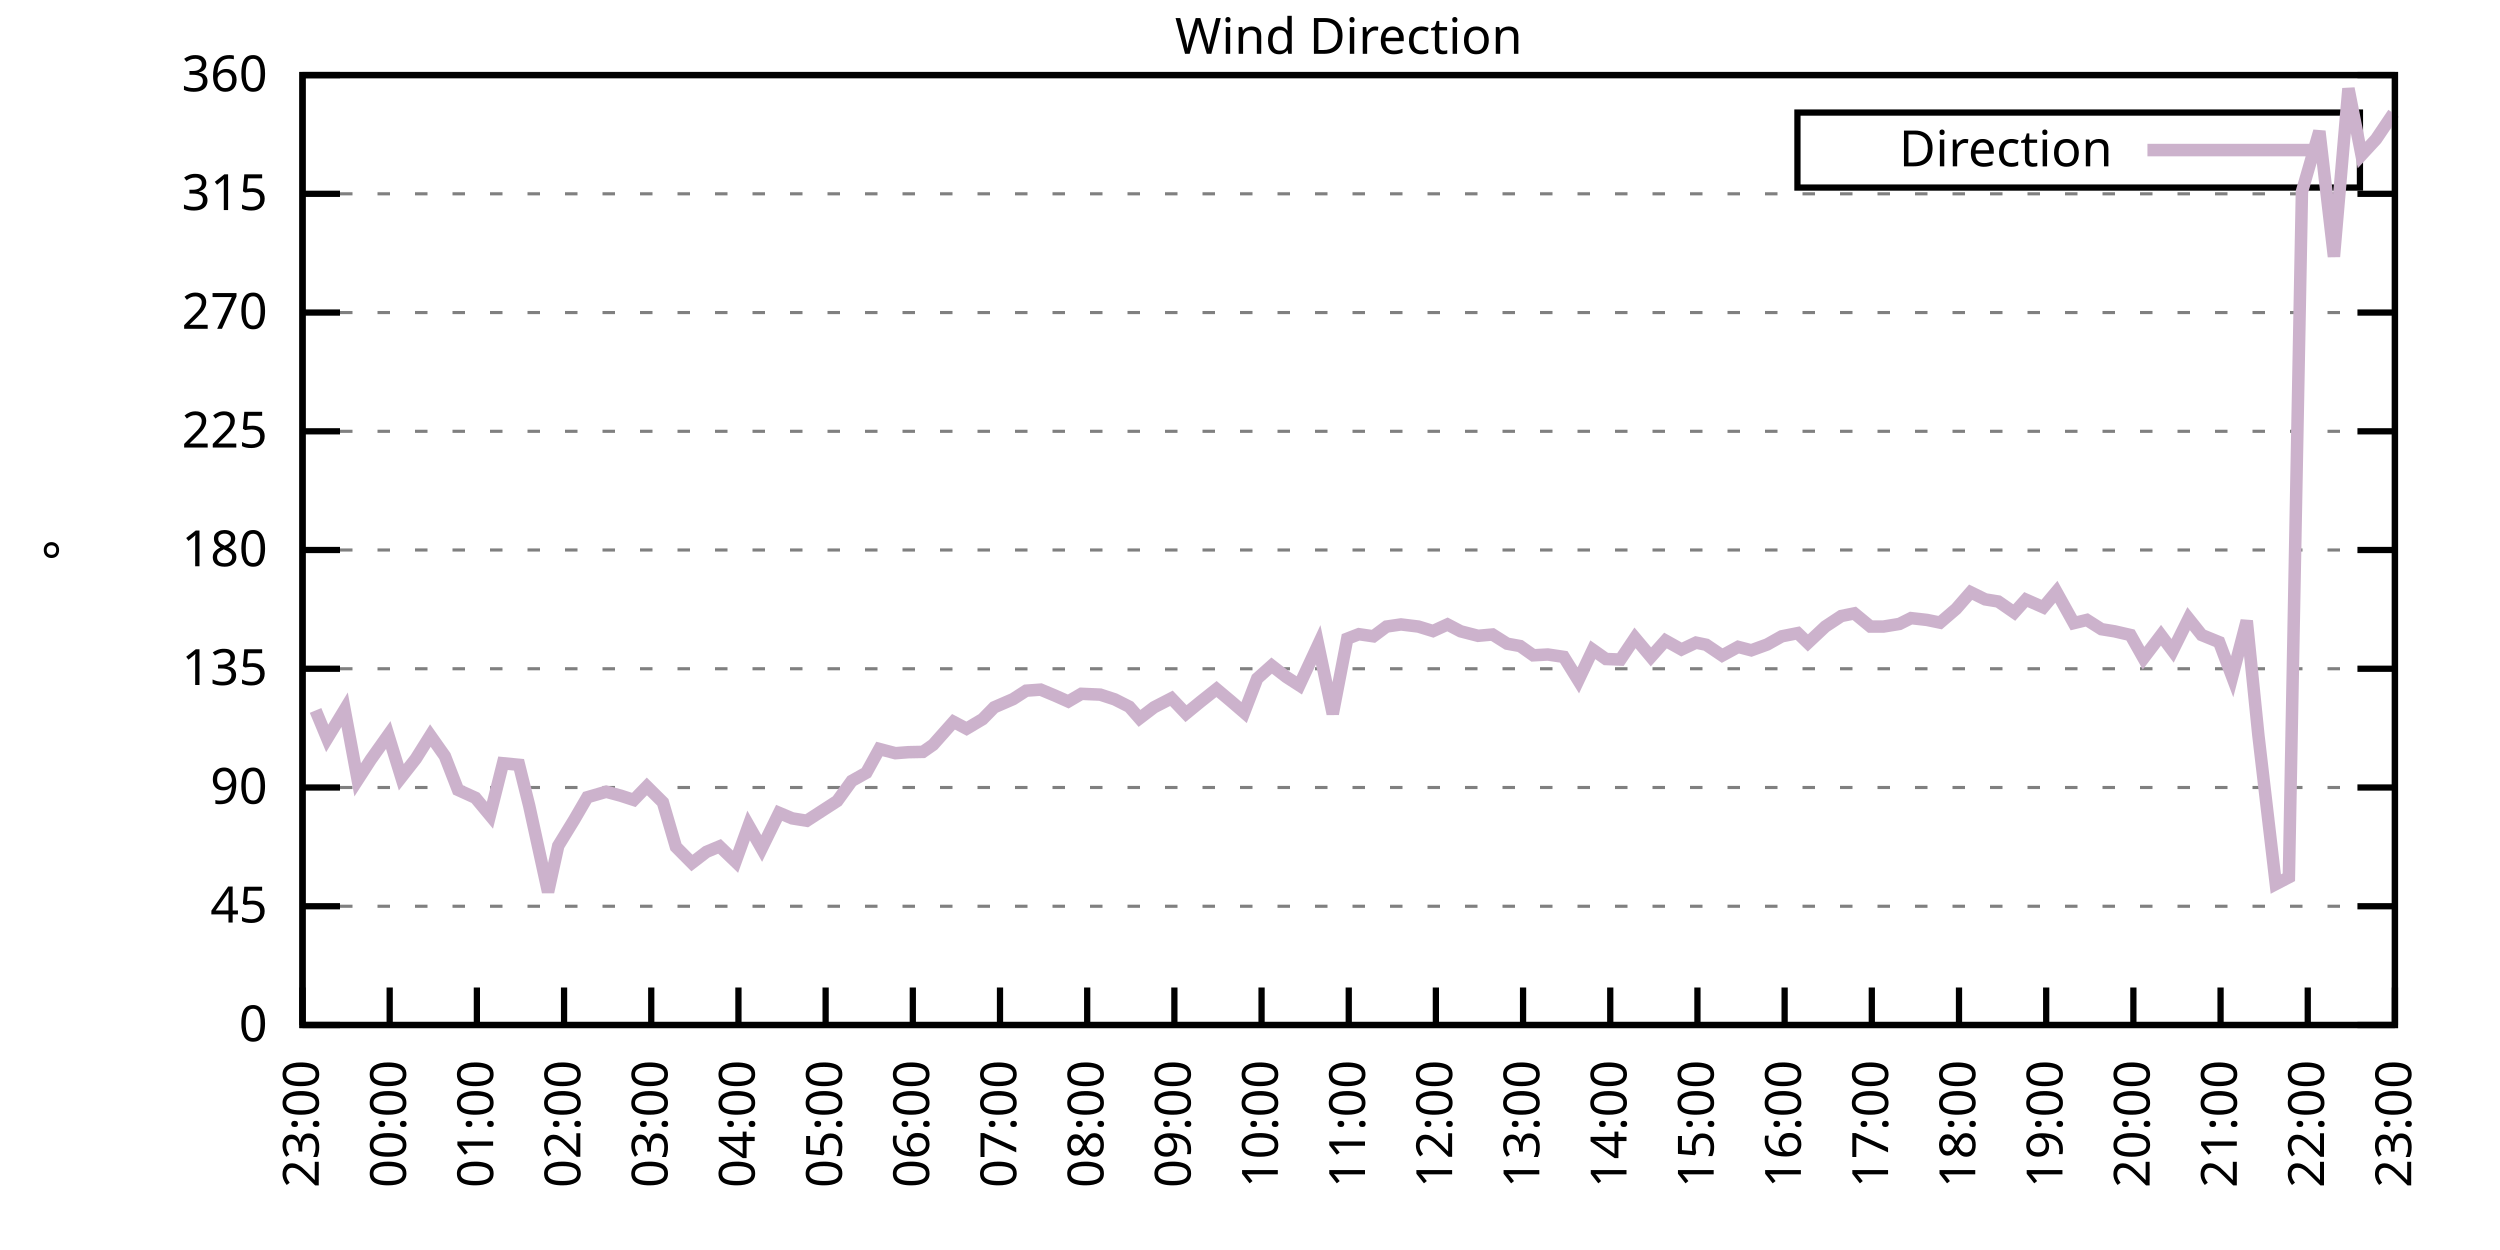
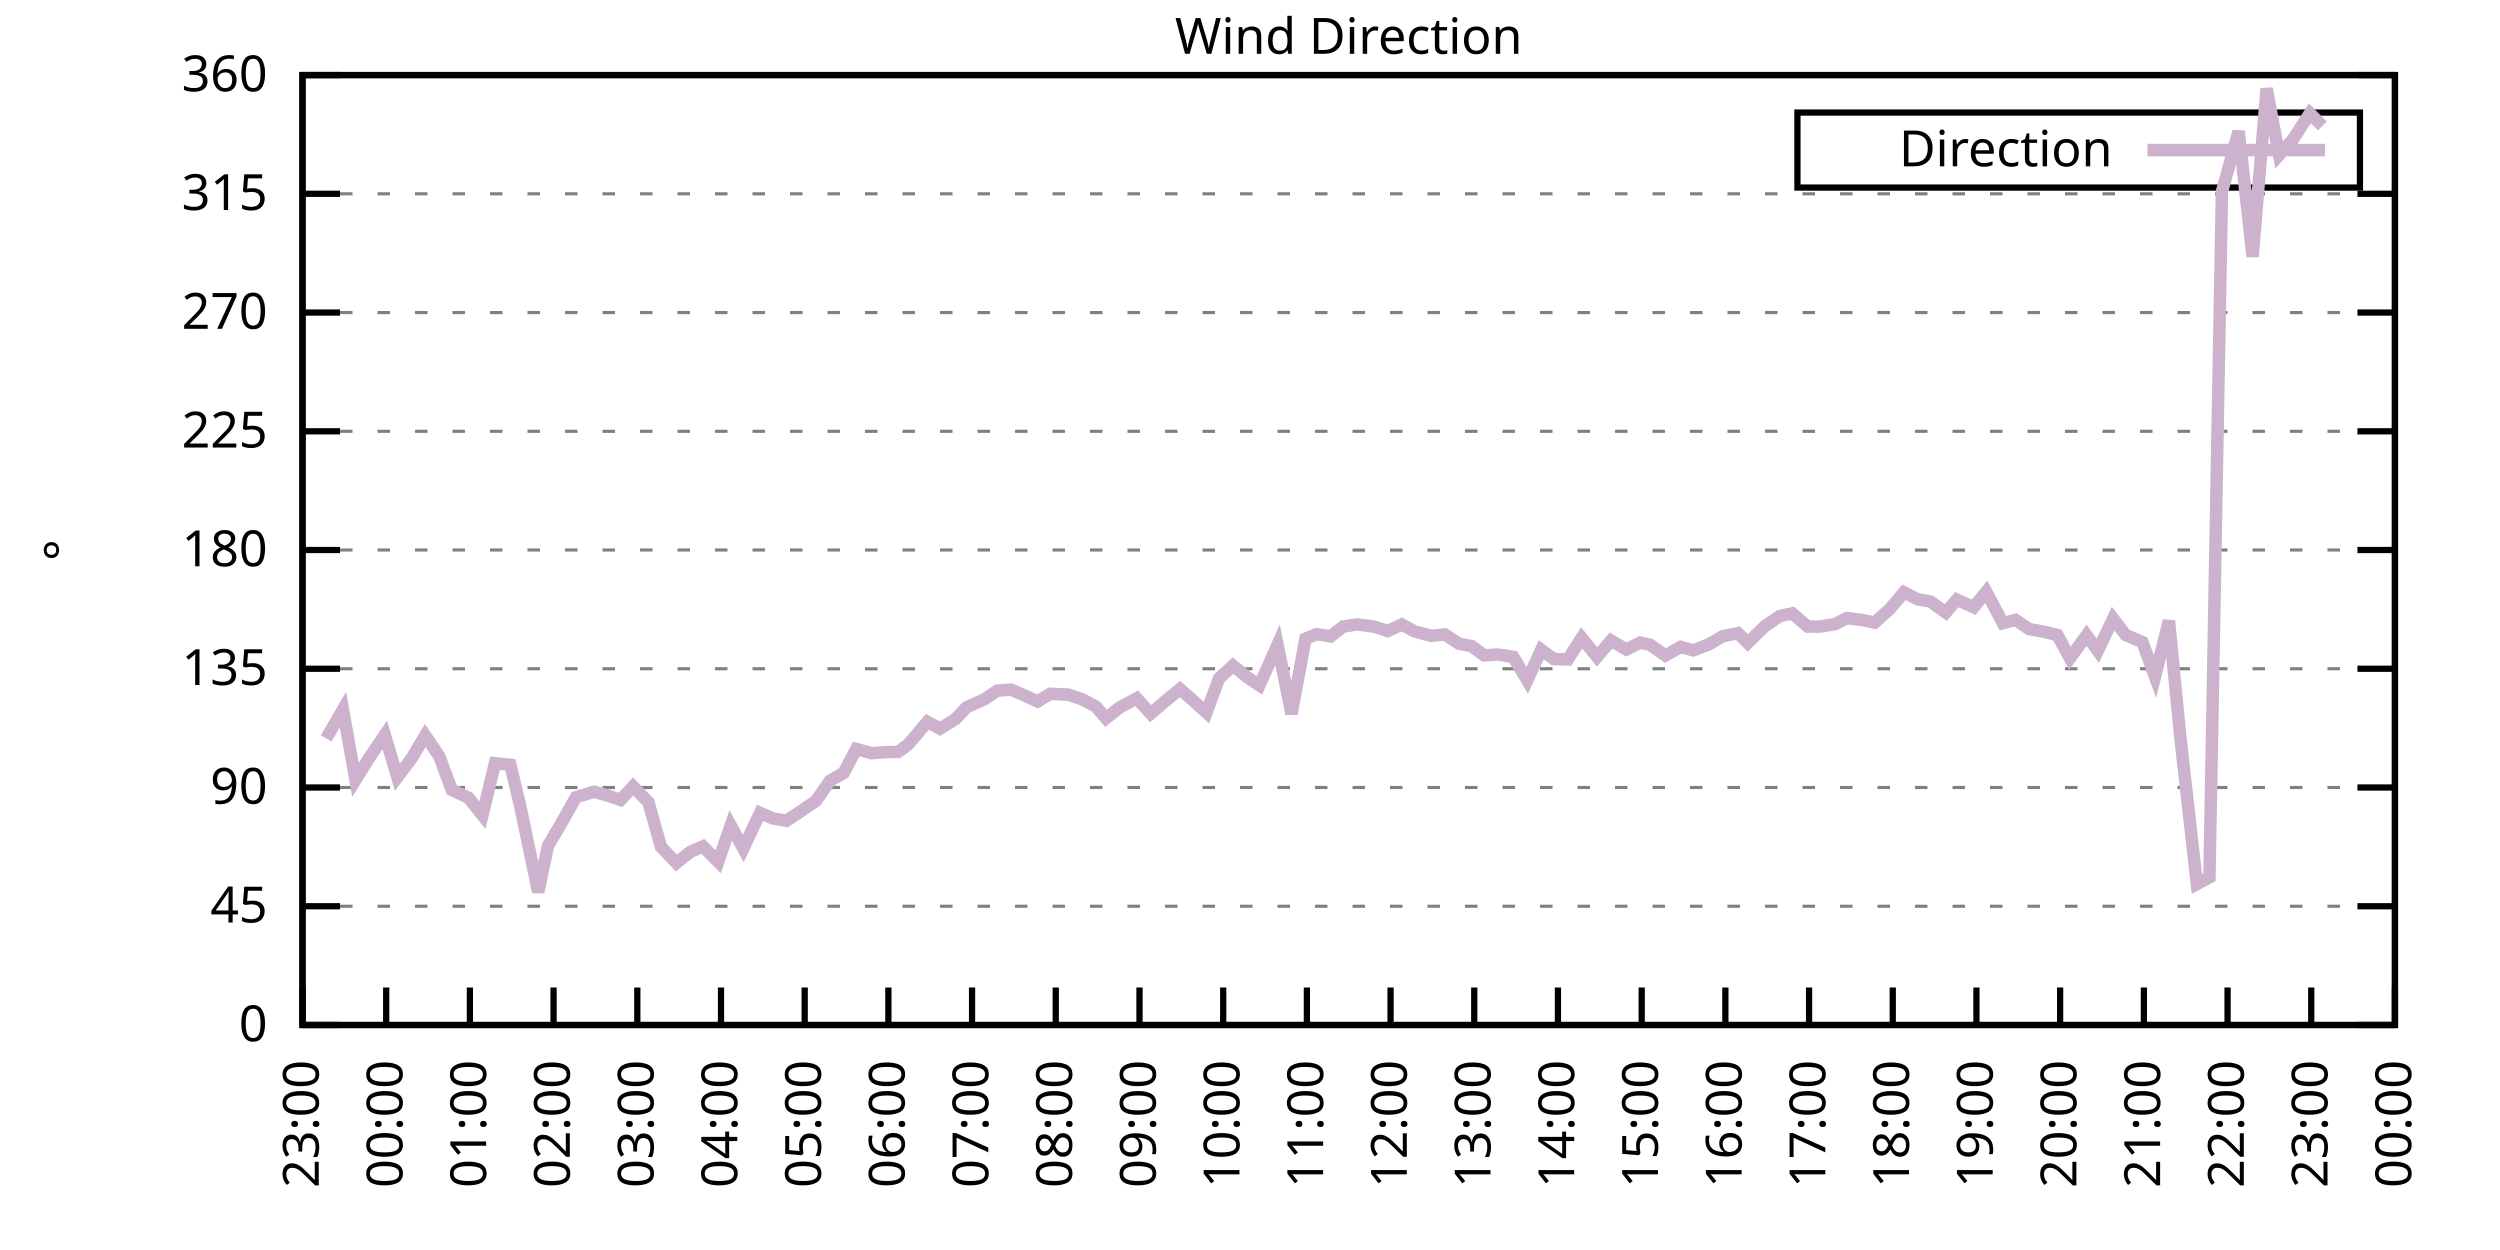
<svg xmlns="http://www.w3.org/2000/svg" xmlns:xlink="http://www.w3.org/1999/xlink" width="400" height="200" viewBox="0 0 400 200">
  <g id="gnuplot_canvas">
    <rect x="0" y="0" width="400" height="200" fill="none" />
    <defs>
      <circle id="gpDot" r="0.5" stroke-width="0.5" stroke="currentColor" />
      <path id="gpPt0" stroke-width="0.333" stroke="currentColor" d="M-1,0 h2 M0,-1 v2" />
      <path id="gpPt1" stroke-width="0.333" stroke="currentColor" d="M-1,-1 L1,1 M1,-1 L-1,1" />
      <path id="gpPt2" stroke-width="0.333" stroke="currentColor" d="M-1,0 L1,0 M0,-1 L0,1 M-1,-1 L1,1 M-1,1 L1,-1" />
      <rect id="gpPt3" stroke-width="0.333" stroke="currentColor" x="-1" y="-1" width="2" height="2" />
      <rect id="gpPt4" stroke-width="0.333" stroke="currentColor" fill="currentColor" x="-1" y="-1" width="2" height="2" />
      <circle id="gpPt5" stroke-width="0.333" stroke="currentColor" cx="0" cy="0" r="1" />
      <use xlink:href="#gpPt5" id="gpPt6" fill="currentColor" stroke="none" />
      <path id="gpPt7" stroke-width="0.333" stroke="currentColor" d="M0,-1.33 L-1.33,0.67 L1.33,0.67 z" />
      <use xlink:href="#gpPt7" id="gpPt8" fill="currentColor" stroke="none" />
      <use xlink:href="#gpPt7" id="gpPt9" stroke="currentColor" transform="rotate(180)" />
      <use xlink:href="#gpPt9" id="gpPt10" fill="currentColor" stroke="none" />
      <use xlink:href="#gpPt3" id="gpPt11" stroke="currentColor" transform="rotate(45)" />
      <use xlink:href="#gpPt11" id="gpPt12" fill="currentColor" stroke="none" />
      <path id="gpPt13" stroke-width="0.333" stroke="currentColor" d="M0,1.330 L1.265,0.411 L0.782,-1.067 L-0.782,-1.076 L-1.265,0.411 z" />
      <use xlink:href="#gpPt13" id="gpPt14" fill="currentColor" stroke="none" />
      <filter id="textbox" filterUnits="objectBoundingBox" x="0" y="0" height="1" width="1">
        <feFlood flood-color="white" flood-opacity="1" result="bgnd" />
        <feComposite in="SourceGraphic" in2="bgnd" operator="atop" />
      </filter>
      <filter id="greybox" filterUnits="objectBoundingBox" x="0" y="0" height="1" width="1">
        <feFlood flood-color="lightgrey" flood-opacity="1" result="grey" />
        <feComposite in="SourceGraphic" in2="grey" operator="atop" />
      </filter>
    </defs>
    <g fill="none" color="white" stroke="currentColor" stroke-width="1.00" stroke-linecap="butt" stroke-linejoin="miter">
</g>
    <g fill="none" color="black" stroke="currentColor" stroke-width="1.00" stroke-linecap="butt" stroke-linejoin="miter">
      <g stroke="none" shape-rendering="crispEdges">
        <polygon fill="rgb(255, 255, 255)" points="48.40,164.00 383.18,164.00 383.18,12.02 48.40,12.02 " />
      </g>
    </g>
    <g fill="none" color="black" stroke="currentColor" stroke-width="1.00" stroke-linecap="butt" stroke-linejoin="miter">
</g>
    <g fill="none" color="black" stroke="black" stroke-width="0.50" stroke-linecap="butt" stroke-linejoin="miter">
</g>
    <g fill="none" color="gray" stroke="currentColor" stroke-width="0.50" stroke-linecap="butt" stroke-linejoin="miter">
      <path stroke="gray" stroke-dasharray="2,4" class="gridline" d="M48.40,164.00 L383.19,164.00  " />
    </g>
    <g fill="none" color="gray" stroke="gray" stroke-width="1.00" stroke-linecap="butt" stroke-linejoin="miter">
</g>
    <g fill="none" color="black" stroke="currentColor" stroke-width="1.00" stroke-linecap="butt" stroke-linejoin="miter">
      <path stroke="black" d="M48.40,164.00 L54.40,164.00 M383.19,164.00 L377.19,164.00  " />
      <g transform="translate(42.80,166.60)" stroke="none" fill="black" font-family="Sans" font-size="8.00" text-anchor="end">
        <text>
          <tspan font-family="Sans"> 0</tspan>
        </text>
      </g>
    </g>
    <g fill="none" color="black" stroke="currentColor" stroke-width="1.00" stroke-linecap="butt" stroke-linejoin="miter">
</g>
    <g fill="none" color="black" stroke="black" stroke-width="0.50" stroke-linecap="butt" stroke-linejoin="miter">
</g>
    <g fill="none" color="gray" stroke="currentColor" stroke-width="0.50" stroke-linecap="butt" stroke-linejoin="miter">
      <path stroke="gray" stroke-dasharray="2,4" class="gridline" d="M48.40,145.00 L383.19,145.00  " />
    </g>
    <g fill="none" color="gray" stroke="gray" stroke-width="1.00" stroke-linecap="butt" stroke-linejoin="miter">
</g>
    <g fill="none" color="black" stroke="currentColor" stroke-width="1.00" stroke-linecap="butt" stroke-linejoin="miter">
      <path stroke="black" d="M48.40,145.00 L54.40,145.00 M383.19,145.00 L377.19,145.00  " />
      <g transform="translate(42.80,147.60)" stroke="none" fill="black" font-family="Sans" font-size="8.00" text-anchor="end">
        <text>
          <tspan font-family="Sans"> 45</tspan>
        </text>
      </g>
    </g>
    <g fill="none" color="black" stroke="currentColor" stroke-width="1.00" stroke-linecap="butt" stroke-linejoin="miter">
</g>
    <g fill="none" color="black" stroke="black" stroke-width="0.50" stroke-linecap="butt" stroke-linejoin="miter">
</g>
    <g fill="none" color="gray" stroke="currentColor" stroke-width="0.50" stroke-linecap="butt" stroke-linejoin="miter">
      <path stroke="gray" stroke-dasharray="2,4" class="gridline" d="M48.40,126.00 L383.19,126.00  " />
    </g>
    <g fill="none" color="gray" stroke="gray" stroke-width="1.00" stroke-linecap="butt" stroke-linejoin="miter">
</g>
    <g fill="none" color="black" stroke="currentColor" stroke-width="1.00" stroke-linecap="butt" stroke-linejoin="miter">
      <path stroke="black" d="M48.40,126.00 L54.40,126.00 M383.19,126.00 L377.19,126.00  " />
      <g transform="translate(42.80,128.60)" stroke="none" fill="black" font-family="Sans" font-size="8.00" text-anchor="end">
        <text>
          <tspan font-family="Sans"> 90</tspan>
        </text>
      </g>
    </g>
    <g fill="none" color="black" stroke="currentColor" stroke-width="1.00" stroke-linecap="butt" stroke-linejoin="miter">
</g>
    <g fill="none" color="black" stroke="black" stroke-width="0.50" stroke-linecap="butt" stroke-linejoin="miter">
</g>
    <g fill="none" color="gray" stroke="currentColor" stroke-width="0.50" stroke-linecap="butt" stroke-linejoin="miter">
      <path stroke="gray" stroke-dasharray="2,4" class="gridline" d="M48.40,107.00 L383.19,107.00  " />
    </g>
    <g fill="none" color="gray" stroke="gray" stroke-width="1.00" stroke-linecap="butt" stroke-linejoin="miter">
</g>
    <g fill="none" color="black" stroke="currentColor" stroke-width="1.00" stroke-linecap="butt" stroke-linejoin="miter">
      <path stroke="black" d="M48.40,107.00 L54.40,107.00 M383.19,107.00 L377.19,107.00  " />
      <g transform="translate(42.80,109.60)" stroke="none" fill="black" font-family="Sans" font-size="8.00" text-anchor="end">
        <text>
          <tspan font-family="Sans"> 135</tspan>
        </text>
      </g>
    </g>
    <g fill="none" color="black" stroke="currentColor" stroke-width="1.00" stroke-linecap="butt" stroke-linejoin="miter">
</g>
    <g fill="none" color="black" stroke="black" stroke-width="0.50" stroke-linecap="butt" stroke-linejoin="miter">
</g>
    <g fill="none" color="gray" stroke="currentColor" stroke-width="0.50" stroke-linecap="butt" stroke-linejoin="miter">
      <path stroke="gray" stroke-dasharray="2,4" class="gridline" d="M48.40,88.00 L383.19,88.00  " />
    </g>
    <g fill="none" color="gray" stroke="gray" stroke-width="1.00" stroke-linecap="butt" stroke-linejoin="miter">
</g>
    <g fill="none" color="black" stroke="currentColor" stroke-width="1.00" stroke-linecap="butt" stroke-linejoin="miter">
      <path stroke="black" d="M48.40,88.00 L54.40,88.00 M383.19,88.00 L377.19,88.00  " />
      <g transform="translate(42.80,90.60)" stroke="none" fill="black" font-family="Sans" font-size="8.00" text-anchor="end">
        <text>
          <tspan font-family="Sans"> 180</tspan>
        </text>
      </g>
    </g>
    <g fill="none" color="black" stroke="currentColor" stroke-width="1.00" stroke-linecap="butt" stroke-linejoin="miter">
</g>
    <g fill="none" color="black" stroke="black" stroke-width="0.50" stroke-linecap="butt" stroke-linejoin="miter">
</g>
    <g fill="none" color="gray" stroke="currentColor" stroke-width="0.50" stroke-linecap="butt" stroke-linejoin="miter">
      <path stroke="gray" stroke-dasharray="2,4" class="gridline" d="M48.40,69.01 L383.19,69.01  " />
    </g>
    <g fill="none" color="gray" stroke="gray" stroke-width="1.00" stroke-linecap="butt" stroke-linejoin="miter">
</g>
    <g fill="none" color="black" stroke="currentColor" stroke-width="1.00" stroke-linecap="butt" stroke-linejoin="miter">
      <path stroke="black" d="M48.40,69.01 L54.40,69.01 M383.19,69.01 L377.19,69.01  " />
      <g transform="translate(42.80,71.61)" stroke="none" fill="black" font-family="Sans" font-size="8.00" text-anchor="end">
        <text>
          <tspan font-family="Sans"> 225</tspan>
        </text>
      </g>
    </g>
    <g fill="none" color="black" stroke="currentColor" stroke-width="1.00" stroke-linecap="butt" stroke-linejoin="miter">
</g>
    <g fill="none" color="black" stroke="black" stroke-width="0.50" stroke-linecap="butt" stroke-linejoin="miter">
</g>
    <g fill="none" color="gray" stroke="currentColor" stroke-width="0.50" stroke-linecap="butt" stroke-linejoin="miter">
      <path stroke="gray" stroke-dasharray="2,4" class="gridline" d="M48.40,50.01 L383.19,50.01  " />
    </g>
    <g fill="none" color="gray" stroke="gray" stroke-width="1.00" stroke-linecap="butt" stroke-linejoin="miter">
</g>
    <g fill="none" color="black" stroke="currentColor" stroke-width="1.00" stroke-linecap="butt" stroke-linejoin="miter">
      <path stroke="black" d="M48.40,50.01 L54.40,50.01 M383.19,50.01 L377.19,50.01  " />
      <g transform="translate(42.80,52.61)" stroke="none" fill="black" font-family="Sans" font-size="8.00" text-anchor="end">
        <text>
          <tspan font-family="Sans"> 270</tspan>
        </text>
      </g>
    </g>
    <g fill="none" color="black" stroke="currentColor" stroke-width="1.00" stroke-linecap="butt" stroke-linejoin="miter">
</g>
    <g fill="none" color="black" stroke="black" stroke-width="0.50" stroke-linecap="butt" stroke-linejoin="miter">
</g>
    <g fill="none" color="gray" stroke="currentColor" stroke-width="0.50" stroke-linecap="butt" stroke-linejoin="miter">
      <path stroke="gray" stroke-dasharray="2,4" class="gridline" d="M48.40,31.01 L383.19,31.01  " />
    </g>
    <g fill="none" color="gray" stroke="gray" stroke-width="1.00" stroke-linecap="butt" stroke-linejoin="miter">
</g>
    <g fill="none" color="black" stroke="currentColor" stroke-width="1.00" stroke-linecap="butt" stroke-linejoin="miter">
      <path stroke="black" d="M48.40,31.01 L54.40,31.01 M383.19,31.01 L377.19,31.01  " />
      <g transform="translate(42.80,33.61)" stroke="none" fill="black" font-family="Sans" font-size="8.00" text-anchor="end">
        <text>
          <tspan font-family="Sans"> 315</tspan>
        </text>
      </g>
    </g>
    <g fill="none" color="black" stroke="currentColor" stroke-width="1.00" stroke-linecap="butt" stroke-linejoin="miter">
</g>
    <g fill="none" color="black" stroke="black" stroke-width="0.50" stroke-linecap="butt" stroke-linejoin="miter">
</g>
    <g fill="none" color="gray" stroke="currentColor" stroke-width="0.50" stroke-linecap="butt" stroke-linejoin="miter">
      <path stroke="gray" stroke-dasharray="2,4" class="gridline" d="M48.40,12.01 L383.19,12.01  " />
    </g>
    <g fill="none" color="gray" stroke="gray" stroke-width="1.00" stroke-linecap="butt" stroke-linejoin="miter">
</g>
    <g fill="none" color="black" stroke="currentColor" stroke-width="1.00" stroke-linecap="butt" stroke-linejoin="miter">
      <path stroke="black" d="M48.40,12.01 L54.40,12.01 M383.19,12.01 L377.19,12.01  " />
      <g transform="translate(42.80,14.61)" stroke="none" fill="black" font-family="Sans" font-size="8.00" text-anchor="end">
        <text>
          <tspan font-family="Sans"> 360</tspan>
        </text>
      </g>
    </g>
    <g fill="none" color="black" stroke="currentColor" stroke-width="1.00" stroke-linecap="butt" stroke-linejoin="miter">
      <path stroke="black" d="M48.40,164.00 L48.40,158.00  " />
      <g transform="translate(51.00,169.60) rotate(270.00)" stroke="none" fill="black" font-family="Sans" font-size="8.00" text-anchor="end">
        <text>
          <tspan font-family="Sans">23:00</tspan>
        </text>
      </g>
    </g>
    <g fill="none" color="black" stroke="currentColor" stroke-width="1.00" stroke-linecap="butt" stroke-linejoin="miter">
-       <path stroke="black" d="M62.35,164.00 L62.35,158.00  " />
-       <g transform="translate(64.95,169.60) rotate(270.00)" stroke="none" fill="black" font-family="Sans" font-size="8.00" text-anchor="end">
+       <path stroke="black" d="M61.79,164.00 L61.79,158.00  " />
+       <g transform="translate(64.39,169.60) rotate(270.00)" stroke="none" fill="black" font-family="Sans" font-size="8.00" text-anchor="end">
        <text>
          <tspan font-family="Sans">00:00</tspan>
        </text>
      </g>
    </g>
    <g fill="none" color="black" stroke="currentColor" stroke-width="1.00" stroke-linecap="butt" stroke-linejoin="miter">
-       <path stroke="black" d="M76.30,164.00 L76.30,158.00  " />
-       <g transform="translate(78.90,169.60) rotate(270.00)" stroke="none" fill="black" font-family="Sans" font-size="8.00" text-anchor="end">
+       <path stroke="black" d="M75.18,164.00 L75.18,158.00  " />
+       <g transform="translate(77.78,169.60) rotate(270.00)" stroke="none" fill="black" font-family="Sans" font-size="8.00" text-anchor="end">
        <text>
          <tspan font-family="Sans">01:00</tspan>
        </text>
      </g>
    </g>
    <g fill="none" color="black" stroke="currentColor" stroke-width="1.00" stroke-linecap="butt" stroke-linejoin="miter">
-       <path stroke="black" d="M90.25,164.00 L90.25,158.00  " />
-       <g transform="translate(92.85,169.60) rotate(270.00)" stroke="none" fill="black" font-family="Sans" font-size="8.00" text-anchor="end">
+       <path stroke="black" d="M88.57,164.00 L88.57,158.00  " />
+       <g transform="translate(91.17,169.60) rotate(270.00)" stroke="none" fill="black" font-family="Sans" font-size="8.00" text-anchor="end">
        <text>
          <tspan font-family="Sans">02:00</tspan>
        </text>
      </g>
    </g>
    <g fill="none" color="black" stroke="currentColor" stroke-width="1.00" stroke-linecap="butt" stroke-linejoin="miter">
-       <path stroke="black" d="M104.20,164.00 L104.20,158.00  " />
-       <g transform="translate(106.80,169.60) rotate(270.00)" stroke="none" fill="black" font-family="Sans" font-size="8.00" text-anchor="end">
+       <path stroke="black" d="M101.97,164.00 L101.97,158.00  " />
+       <g transform="translate(104.57,169.60) rotate(270.00)" stroke="none" fill="black" font-family="Sans" font-size="8.00" text-anchor="end">
        <text>
          <tspan font-family="Sans">03:00</tspan>
        </text>
      </g>
    </g>
    <g fill="none" color="black" stroke="currentColor" stroke-width="1.00" stroke-linecap="butt" stroke-linejoin="miter">
-       <path stroke="black" d="M118.15,164.00 L118.15,158.00  " />
-       <g transform="translate(120.75,169.60) rotate(270.00)" stroke="none" fill="black" font-family="Sans" font-size="8.00" text-anchor="end">
+       <path stroke="black" d="M115.36,164.00 L115.36,158.00  " />
+       <g transform="translate(117.96,169.60) rotate(270.00)" stroke="none" fill="black" font-family="Sans" font-size="8.00" text-anchor="end">
        <text>
          <tspan font-family="Sans">04:00</tspan>
        </text>
      </g>
    </g>
    <g fill="none" color="black" stroke="currentColor" stroke-width="1.00" stroke-linecap="butt" stroke-linejoin="miter">
-       <path stroke="black" d="M132.10,164.00 L132.10,158.00  " />
-       <g transform="translate(134.70,169.60) rotate(270.00)" stroke="none" fill="black" font-family="Sans" font-size="8.00" text-anchor="end">
+       <path stroke="black" d="M128.75,164.00 L128.75,158.00  " />
+       <g transform="translate(131.35,169.60) rotate(270.00)" stroke="none" fill="black" font-family="Sans" font-size="8.00" text-anchor="end">
        <text>
          <tspan font-family="Sans">05:00</tspan>
        </text>
      </g>
    </g>
    <g fill="none" color="black" stroke="currentColor" stroke-width="1.00" stroke-linecap="butt" stroke-linejoin="miter">
-       <path stroke="black" d="M146.05,164.00 L146.05,158.00  " />
-       <g transform="translate(148.65,169.60) rotate(270.00)" stroke="none" fill="black" font-family="Sans" font-size="8.00" text-anchor="end">
+       <path stroke="black" d="M142.14,164.00 L142.14,158.00  " />
+       <g transform="translate(144.74,169.60) rotate(270.00)" stroke="none" fill="black" font-family="Sans" font-size="8.00" text-anchor="end">
        <text>
          <tspan font-family="Sans">06:00</tspan>
        </text>
      </g>
    </g>
    <g fill="none" color="black" stroke="currentColor" stroke-width="1.00" stroke-linecap="butt" stroke-linejoin="miter">
-       <path stroke="black" d="M160.00,164.00 L160.00,158.00  " />
-       <g transform="translate(162.60,169.60) rotate(270.00)" stroke="none" fill="black" font-family="Sans" font-size="8.00" text-anchor="end">
+       <path stroke="black" d="M155.53,164.00 L155.53,158.00  " />
+       <g transform="translate(158.13,169.60) rotate(270.00)" stroke="none" fill="black" font-family="Sans" font-size="8.00" text-anchor="end">
        <text>
          <tspan font-family="Sans">07:00</tspan>
        </text>
      </g>
    </g>
    <g fill="none" color="black" stroke="currentColor" stroke-width="1.00" stroke-linecap="butt" stroke-linejoin="miter">
-       <path stroke="black" d="M173.95,164.00 L173.95,158.00  " />
-       <g transform="translate(176.55,169.60) rotate(270.00)" stroke="none" fill="black" font-family="Sans" font-size="8.00" text-anchor="end">
+       <path stroke="black" d="M168.92,164.00 L168.92,158.00  " />
+       <g transform="translate(171.52,169.60) rotate(270.00)" stroke="none" fill="black" font-family="Sans" font-size="8.00" text-anchor="end">
        <text>
          <tspan font-family="Sans">08:00</tspan>
        </text>
      </g>
    </g>
    <g fill="none" color="black" stroke="currentColor" stroke-width="1.00" stroke-linecap="butt" stroke-linejoin="miter">
-       <path stroke="black" d="M187.90,164.00 L187.90,158.00  " />
-       <g transform="translate(190.50,169.60) rotate(270.00)" stroke="none" fill="black" font-family="Sans" font-size="8.00" text-anchor="end">
+       <path stroke="black" d="M182.32,164.00 L182.32,158.00  " />
+       <g transform="translate(184.92,169.60) rotate(270.00)" stroke="none" fill="black" font-family="Sans" font-size="8.00" text-anchor="end">
        <text>
          <tspan font-family="Sans">09:00</tspan>
        </text>
      </g>
    </g>
    <g fill="none" color="black" stroke="currentColor" stroke-width="1.00" stroke-linecap="butt" stroke-linejoin="miter">
-       <path stroke="black" d="M201.85,164.00 L201.85,158.00  " />
-       <g transform="translate(204.45,169.60) rotate(270.00)" stroke="none" fill="black" font-family="Sans" font-size="8.00" text-anchor="end">
+       <path stroke="black" d="M195.71,164.00 L195.71,158.00  " />
+       <g transform="translate(198.31,169.60) rotate(270.00)" stroke="none" fill="black" font-family="Sans" font-size="8.00" text-anchor="end">
        <text>
          <tspan font-family="Sans">10:00</tspan>
        </text>
      </g>
    </g>
    <g fill="none" color="black" stroke="currentColor" stroke-width="1.00" stroke-linecap="butt" stroke-linejoin="miter">
-       <path stroke="black" d="M215.80,164.00 L215.80,158.00  " />
-       <g transform="translate(218.40,169.60) rotate(270.00)" stroke="none" fill="black" font-family="Sans" font-size="8.00" text-anchor="end">
+       <path stroke="black" d="M209.10,164.00 L209.10,158.00  " />
+       <g transform="translate(211.70,169.60) rotate(270.00)" stroke="none" fill="black" font-family="Sans" font-size="8.00" text-anchor="end">
        <text>
          <tspan font-family="Sans">11:00</tspan>
        </text>
      </g>
    </g>
    <g fill="none" color="black" stroke="currentColor" stroke-width="1.00" stroke-linecap="butt" stroke-linejoin="miter">
-       <path stroke="black" d="M229.74,164.00 L229.74,158.00  " />
-       <g transform="translate(232.34,169.60) rotate(270.00)" stroke="none" fill="black" font-family="Sans" font-size="8.00" text-anchor="end">
+       <path stroke="black" d="M222.49,164.00 L222.49,158.00  " />
+       <g transform="translate(225.09,169.60) rotate(270.00)" stroke="none" fill="black" font-family="Sans" font-size="8.00" text-anchor="end">
        <text>
          <tspan font-family="Sans">12:00</tspan>
        </text>
      </g>
    </g>
    <g fill="none" color="black" stroke="currentColor" stroke-width="1.00" stroke-linecap="butt" stroke-linejoin="miter">
-       <path stroke="black" d="M243.69,164.00 L243.69,158.00  " />
-       <g transform="translate(246.29,169.60) rotate(270.00)" stroke="none" fill="black" font-family="Sans" font-size="8.00" text-anchor="end">
+       <path stroke="black" d="M235.88,164.00 L235.88,158.00  " />
+       <g transform="translate(238.48,169.60) rotate(270.00)" stroke="none" fill="black" font-family="Sans" font-size="8.00" text-anchor="end">
        <text>
          <tspan font-family="Sans">13:00</tspan>
        </text>
      </g>
    </g>
    <g fill="none" color="black" stroke="currentColor" stroke-width="1.00" stroke-linecap="butt" stroke-linejoin="miter">
-       <path stroke="black" d="M257.64,164.00 L257.64,158.00  " />
-       <g transform="translate(260.24,169.60) rotate(270.00)" stroke="none" fill="black" font-family="Sans" font-size="8.00" text-anchor="end">
+       <path stroke="black" d="M249.27,164.00 L249.27,158.00  " />
+       <g transform="translate(251.87,169.60) rotate(270.00)" stroke="none" fill="black" font-family="Sans" font-size="8.00" text-anchor="end">
        <text>
          <tspan font-family="Sans">14:00</tspan>
        </text>
      </g>
    </g>
    <g fill="none" color="black" stroke="currentColor" stroke-width="1.00" stroke-linecap="butt" stroke-linejoin="miter">
-       <path stroke="black" d="M271.59,164.00 L271.59,158.00  " />
-       <g transform="translate(274.19,169.60) rotate(270.00)" stroke="none" fill="black" font-family="Sans" font-size="8.00" text-anchor="end">
+       <path stroke="black" d="M262.67,164.00 L262.67,158.00  " />
+       <g transform="translate(265.27,169.60) rotate(270.00)" stroke="none" fill="black" font-family="Sans" font-size="8.00" text-anchor="end">
        <text>
          <tspan font-family="Sans">15:00</tspan>
        </text>
      </g>
    </g>
    <g fill="none" color="black" stroke="currentColor" stroke-width="1.00" stroke-linecap="butt" stroke-linejoin="miter">
-       <path stroke="black" d="M285.54,164.00 L285.54,158.00  " />
-       <g transform="translate(288.14,169.60) rotate(270.00)" stroke="none" fill="black" font-family="Sans" font-size="8.00" text-anchor="end">
+       <path stroke="black" d="M276.06,164.00 L276.06,158.00  " />
+       <g transform="translate(278.66,169.60) rotate(270.00)" stroke="none" fill="black" font-family="Sans" font-size="8.00" text-anchor="end">
        <text>
          <tspan font-family="Sans">16:00</tspan>
        </text>
      </g>
    </g>
    <g fill="none" color="black" stroke="currentColor" stroke-width="1.00" stroke-linecap="butt" stroke-linejoin="miter">
-       <path stroke="black" d="M299.49,164.00 L299.49,158.00  " />
-       <g transform="translate(302.09,169.60) rotate(270.00)" stroke="none" fill="black" font-family="Sans" font-size="8.00" text-anchor="end">
+       <path stroke="black" d="M289.45,164.00 L289.45,158.00  " />
+       <g transform="translate(292.05,169.60) rotate(270.00)" stroke="none" fill="black" font-family="Sans" font-size="8.00" text-anchor="end">
        <text>
          <tspan font-family="Sans">17:00</tspan>
        </text>
      </g>
    </g>
    <g fill="none" color="black" stroke="currentColor" stroke-width="1.00" stroke-linecap="butt" stroke-linejoin="miter">
-       <path stroke="black" d="M313.44,164.00 L313.44,158.00  " />
-       <g transform="translate(316.04,169.60) rotate(270.00)" stroke="none" fill="black" font-family="Sans" font-size="8.00" text-anchor="end">
+       <path stroke="black" d="M302.84,164.00 L302.84,158.00  " />
+       <g transform="translate(305.44,169.60) rotate(270.00)" stroke="none" fill="black" font-family="Sans" font-size="8.00" text-anchor="end">
        <text>
          <tspan font-family="Sans">18:00</tspan>
        </text>
      </g>
    </g>
    <g fill="none" color="black" stroke="currentColor" stroke-width="1.00" stroke-linecap="butt" stroke-linejoin="miter">
-       <path stroke="black" d="M327.39,164.00 L327.39,158.00  " />
-       <g transform="translate(329.99,169.60) rotate(270.00)" stroke="none" fill="black" font-family="Sans" font-size="8.00" text-anchor="end">
+       <path stroke="black" d="M316.23,164.00 L316.23,158.00  " />
+       <g transform="translate(318.83,169.60) rotate(270.00)" stroke="none" fill="black" font-family="Sans" font-size="8.00" text-anchor="end">
        <text>
          <tspan font-family="Sans">19:00</tspan>
        </text>
      </g>
    </g>
    <g fill="none" color="black" stroke="currentColor" stroke-width="1.00" stroke-linecap="butt" stroke-linejoin="miter">
-       <path stroke="black" d="M341.34,164.00 L341.34,158.00  " />
-       <g transform="translate(343.94,169.60) rotate(270.00)" stroke="none" fill="black" font-family="Sans" font-size="8.00" text-anchor="end">
+       <path stroke="black" d="M329.62,164.00 L329.62,158.00  " />
+       <g transform="translate(332.22,169.60) rotate(270.00)" stroke="none" fill="black" font-family="Sans" font-size="8.00" text-anchor="end">
        <text>
          <tspan font-family="Sans">20:00</tspan>
        </text>
      </g>
    </g>
    <g fill="none" color="black" stroke="currentColor" stroke-width="1.00" stroke-linecap="butt" stroke-linejoin="miter">
-       <path stroke="black" d="M355.29,164.00 L355.29,158.00  " />
-       <g transform="translate(357.89,169.60) rotate(270.00)" stroke="none" fill="black" font-family="Sans" font-size="8.00" text-anchor="end">
+       <path stroke="black" d="M343.02,164.00 L343.02,158.00  " />
+       <g transform="translate(345.62,169.60) rotate(270.00)" stroke="none" fill="black" font-family="Sans" font-size="8.00" text-anchor="end">
        <text>
          <tspan font-family="Sans">21:00</tspan>
        </text>
      </g>
    </g>
    <g fill="none" color="black" stroke="currentColor" stroke-width="1.00" stroke-linecap="butt" stroke-linejoin="miter">
-       <path stroke="black" d="M369.24,164.00 L369.24,158.00  " />
-       <g transform="translate(371.84,169.60) rotate(270.00)" stroke="none" fill="black" font-family="Sans" font-size="8.00" text-anchor="end">
+       <path stroke="black" d="M356.41,164.00 L356.41,158.00  " />
+       <g transform="translate(359.01,169.60) rotate(270.00)" stroke="none" fill="black" font-family="Sans" font-size="8.00" text-anchor="end">
        <text>
          <tspan font-family="Sans">22:00</tspan>
+         </text>
+       </g>
+     </g>
+     <g fill="none" color="black" stroke="currentColor" stroke-width="1.00" stroke-linecap="butt" stroke-linejoin="miter">
+       <path stroke="black" d="M369.80,164.00 L369.80,158.00  " />
+       <g transform="translate(372.40,169.60) rotate(270.00)" stroke="none" fill="black" font-family="Sans" font-size="8.00" text-anchor="end">
+         <text>
+           <tspan font-family="Sans">23:00</tspan>
        </text>
      </g>
    </g>
    <g fill="none" color="black" stroke="currentColor" stroke-width="1.00" stroke-linecap="butt" stroke-linejoin="miter">
      <path stroke="black" d="M383.19,164.00 L383.19,158.00  " />
      <g transform="translate(385.79,169.60) rotate(270.00)" stroke="none" fill="black" font-family="Sans" font-size="8.00" text-anchor="end">
        <text>
-           <tspan font-family="Sans">23:00</tspan>
+           <tspan font-family="Sans">00:00</tspan>
        </text>
      </g>
    </g>
    <g fill="none" color="black" stroke="currentColor" stroke-width="1.00" stroke-linecap="butt" stroke-linejoin="miter">
</g>
    <g fill="none" color="black" stroke="currentColor" stroke-width="1.00" stroke-linecap="butt" stroke-linejoin="miter">
      <path stroke="black" d="M48.40,12.01 L48.40,164.00 L383.19,164.00 L383.19,12.01 L48.40,12.01 Z  " />
    </g>
    <g fill="none" color="black" stroke="currentColor" stroke-width="1.00" stroke-linecap="butt" stroke-linejoin="miter">
</g>
    <g fill="none" color="black" stroke="currentColor" stroke-width="1.00" stroke-linecap="butt" stroke-linejoin="miter">
      <path stroke="black" d="M287.59,30.01 L287.59,18.01 L377.59,18.01 L377.59,30.01 L287.59,30.01 Z  " />
    </g>
    <g id="Wind_direction_plot_1">
      <g fill="none" color="white" stroke="black" stroke-width="2.00" stroke-linecap="butt" stroke-linejoin="miter">
</g>
      <g fill="none" color="black" stroke="currentColor" stroke-width="2.00" stroke-linecap="butt" stroke-linejoin="miter">
        <g transform="translate(337.99,26.61)" stroke="none" fill="black" font-family="Sans" font-size="8.00" text-anchor="end">
          <text>
            <tspan font-family="Sans">Direction</tspan>
          </text>
        </g>
      </g>
      <g fill="none" color="black" stroke="currentColor" stroke-width="2.00" stroke-linecap="butt" stroke-linejoin="miter">
-         <path stroke="rgb(204, 178, 204)" d="M343.59,24.01 L371.99,24.01 M50.49,113.67 L52.35,118.15 L55.14,113.55 L57.23,124.78 L59.33,121.53 L62.12,117.60   L64.21,124.36 L66.53,121.40 L68.86,117.69 L71.18,120.98 L73.28,126.38 L76.07,127.65 L78.39,130.44 L80.48,122.12   L83.04,122.37 L84.67,128.92 L87.69,142.72 L89.32,135.33 L91.88,131.15 L93.97,127.56 L96.99,126.68 L99.32,127.31   L101.41,127.99 L103.50,125.83 L106.06,128.37 L108.15,135.50 L110.71,138.08 L113.03,136.30 L115.13,135.42 L117.68,137.87   L119.78,132.08 L121.87,135.76 L124.66,130.06 L126.75,130.94 L129.08,131.32 L133.96,128.16 L136.28,124.95 L138.61,123.64   L140.70,119.84 L143.26,120.51 L145.35,120.35 L147.67,120.30 L149.30,119.16 L152.56,115.49 L154.65,116.59 L157.21,115.07   L159.07,113.17 L162.09,111.86 L164.18,110.51 L166.51,110.34 L168.83,111.31 L170.92,112.24 L173.02,111.01 L176.04,111.14   L178.36,111.90 L180.69,113.08 L182.32,114.94 L184.64,113.17 L187.43,111.73 L189.76,114.18 L192.08,112.28 L194.64,110.25   L196.96,112.20 L199.06,114.01 L201.15,108.57 L203.47,106.50 L205.80,108.31 L207.89,109.66 L210.91,103.16 L213.24,114.22   L215.56,102.19 L217.42,101.47 L219.75,101.81 L221.84,100.25 L224.16,99.91 L226.95,100.25 L229.28,100.97 L231.60,99.91   L233.70,101.01 L236.49,101.73 L238.81,101.52 L241.14,102.99 L243.23,103.37 L245.32,104.85 L247.65,104.72 L250.20,105.10   L252.53,108.86 L254.85,103.96 L256.95,105.44 L259.27,105.53 L261.60,102.06 L264.15,105.10 L266.48,102.49 L269.04,103.92   L271.36,102.82 L272.99,103.16 L275.55,104.89 L278.10,103.50 L280.20,104.05 L282.75,103.12 L285.08,101.81 L287.64,101.30   L289.26,102.87 L292.05,100.25 L294.61,98.56 L296.70,98.14 L299.26,100.25 L301.35,100.25 L303.91,99.83 L305.77,98.90   L308.33,99.19 L310.42,99.62 L312.98,97.42 L315.30,94.76 L317.63,95.90 L319.72,96.24 L322.28,98.01 L324.14,95.94   L326.93,97.17 L329.02,94.68 L331.81,99.70 L333.90,99.19 L336.23,100.67 L338.32,101.01 L340.88,101.60 L342.97,105.31   L345.76,101.64 L347.62,104.13 L350.18,98.98 L352.27,101.60 L355.06,102.74 L357.15,108.27 L359.48,99.32 L361.34,117.64   L364.13,141.45 L366.22,140.36 L368.31,30.67 L371.10,21.00 L373.43,41.06 L375.75,14.16 L377.84,24.80 L380.17,22.27   L382.96,18.13  " />
+         <path stroke="rgb(204, 178, 204)" d="M343.59,24.01 L371.99,24.01 M52.19,118.15 L54.87,113.55 L56.88,124.78 L58.89,121.53 L61.57,117.60 L63.58,124.36   L65.81,121.40 L68.04,117.69 L70.27,120.98 L72.28,126.38 L74.96,127.65 L77.19,130.44 L79.20,122.12 L81.66,122.37   L83.22,128.92 L86.12,142.72 L87.68,135.33 L90.14,131.15 L92.15,127.56 L95.05,126.68 L97.28,127.31 L99.29,127.99   L101.30,125.83 L103.75,128.37 L105.76,135.50 L108.22,138.08 L110.45,136.30 L112.46,135.42 L114.91,137.87 L116.92,132.08   L118.93,135.76 L121.61,130.06 L123.62,130.94 L125.85,131.32 L130.54,128.16 L132.77,124.95 L135.00,123.64 L137.01,119.84   L139.46,120.51 L141.47,120.35 L143.70,120.30 L145.27,119.16 L148.39,115.49 L150.40,116.59 L152.85,115.07 L154.64,113.17   L157.54,111.86 L159.55,110.51 L161.78,110.34 L164.01,111.31 L166.02,112.24 L168.03,111.01 L170.93,111.14 L173.17,111.90   L175.40,113.08 L176.96,114.94 L179.19,113.17 L181.87,111.73 L184.10,114.18 L186.33,112.28 L188.79,110.25 L191.02,112.20   L193.03,114.01 L195.04,108.57 L197.27,106.50 L199.50,108.31 L201.51,109.66 L204.41,103.16 L206.64,114.22 L208.88,102.19   L210.66,101.47 L212.89,101.81 L214.90,100.25 L217.13,99.91 L219.81,100.25 L222.04,100.97 L224.28,99.91 L226.29,101.01   L228.96,101.73 L231.20,101.52 L233.43,102.99 L235.44,103.37 L237.44,104.85 L239.68,104.72 L242.13,105.10 L244.36,108.86   L246.60,103.96 L248.60,105.44 L250.84,105.53 L253.07,102.06 L255.52,105.10 L257.76,102.49 L260.21,103.92 L262.44,102.82   L264.00,103.16 L266.46,104.89 L268.92,103.50 L270.92,104.05 L273.38,103.12 L275.61,101.81 L278.07,101.30 L279.63,102.87   L282.31,100.25 L284.76,98.56 L286.77,98.14 L289.23,100.25 L291.23,100.25 L293.69,99.83 L295.48,98.90 L297.93,99.19   L299.94,99.62 L302.39,97.42 L304.63,94.76 L306.86,95.90 L308.87,96.24 L311.32,98.01 L313.11,95.94 L315.79,97.17   L317.79,94.68 L320.47,99.70 L322.48,99.19 L324.71,100.67 L326.72,101.01 L329.18,101.60 L331.19,105.31 L333.86,101.64   L335.65,104.13 L338.10,98.98 L340.11,101.60 L342.79,102.74 L344.80,108.27 L347.03,99.32 L348.82,117.64 L351.50,141.45   L353.51,140.36 L355.51,30.67 L358.19,21.00 L360.42,41.06 L362.66,14.16 L364.66,24.80 L366.90,22.27 L369.58,18.13   L371.58,20.16  " />
      </g>
    </g>
    <g fill="none" color="black" stroke="currentColor" stroke-width="2.00" stroke-linecap="butt" stroke-linejoin="miter">
</g>
    <g fill="none" color="black" stroke="black" stroke-width="1.00" stroke-linecap="butt" stroke-linejoin="miter">
</g>
    <g fill="none" color="black" stroke="currentColor" stroke-width="1.00" stroke-linecap="butt" stroke-linejoin="miter">
      <path stroke="black" d="M48.40,12.01 L48.40,164.00 L383.19,164.00 L383.19,12.01 L48.40,12.01 Z  " />
      <g transform="translate(12.80,88.01) rotate(270.00)" stroke="none" fill="black" font-family="Sans" font-size="8.00" text-anchor="middle">
        <text>
          <tspan font-family="Sans">°</tspan>
        </text>
      </g>
    </g>
    <g fill="none" color="black" stroke="currentColor" stroke-width="1.00" stroke-linecap="butt" stroke-linejoin="miter">
</g>
    <g fill="none" color="black" stroke="currentColor" stroke-width="1.00" stroke-linecap="butt" stroke-linejoin="miter">
      <g transform="translate(215.79,8.61)" stroke="none" fill="black" font-family="Sans" font-size="8.00" text-anchor="middle">
        <text>
          <tspan font-family="Sans">Wind Direction</tspan>
        </text>
      </g>
    </g>
    <g fill="none" color="black" stroke="currentColor" stroke-width="1.00" stroke-linecap="butt" stroke-linejoin="miter">
</g>
  </g>
</svg>
